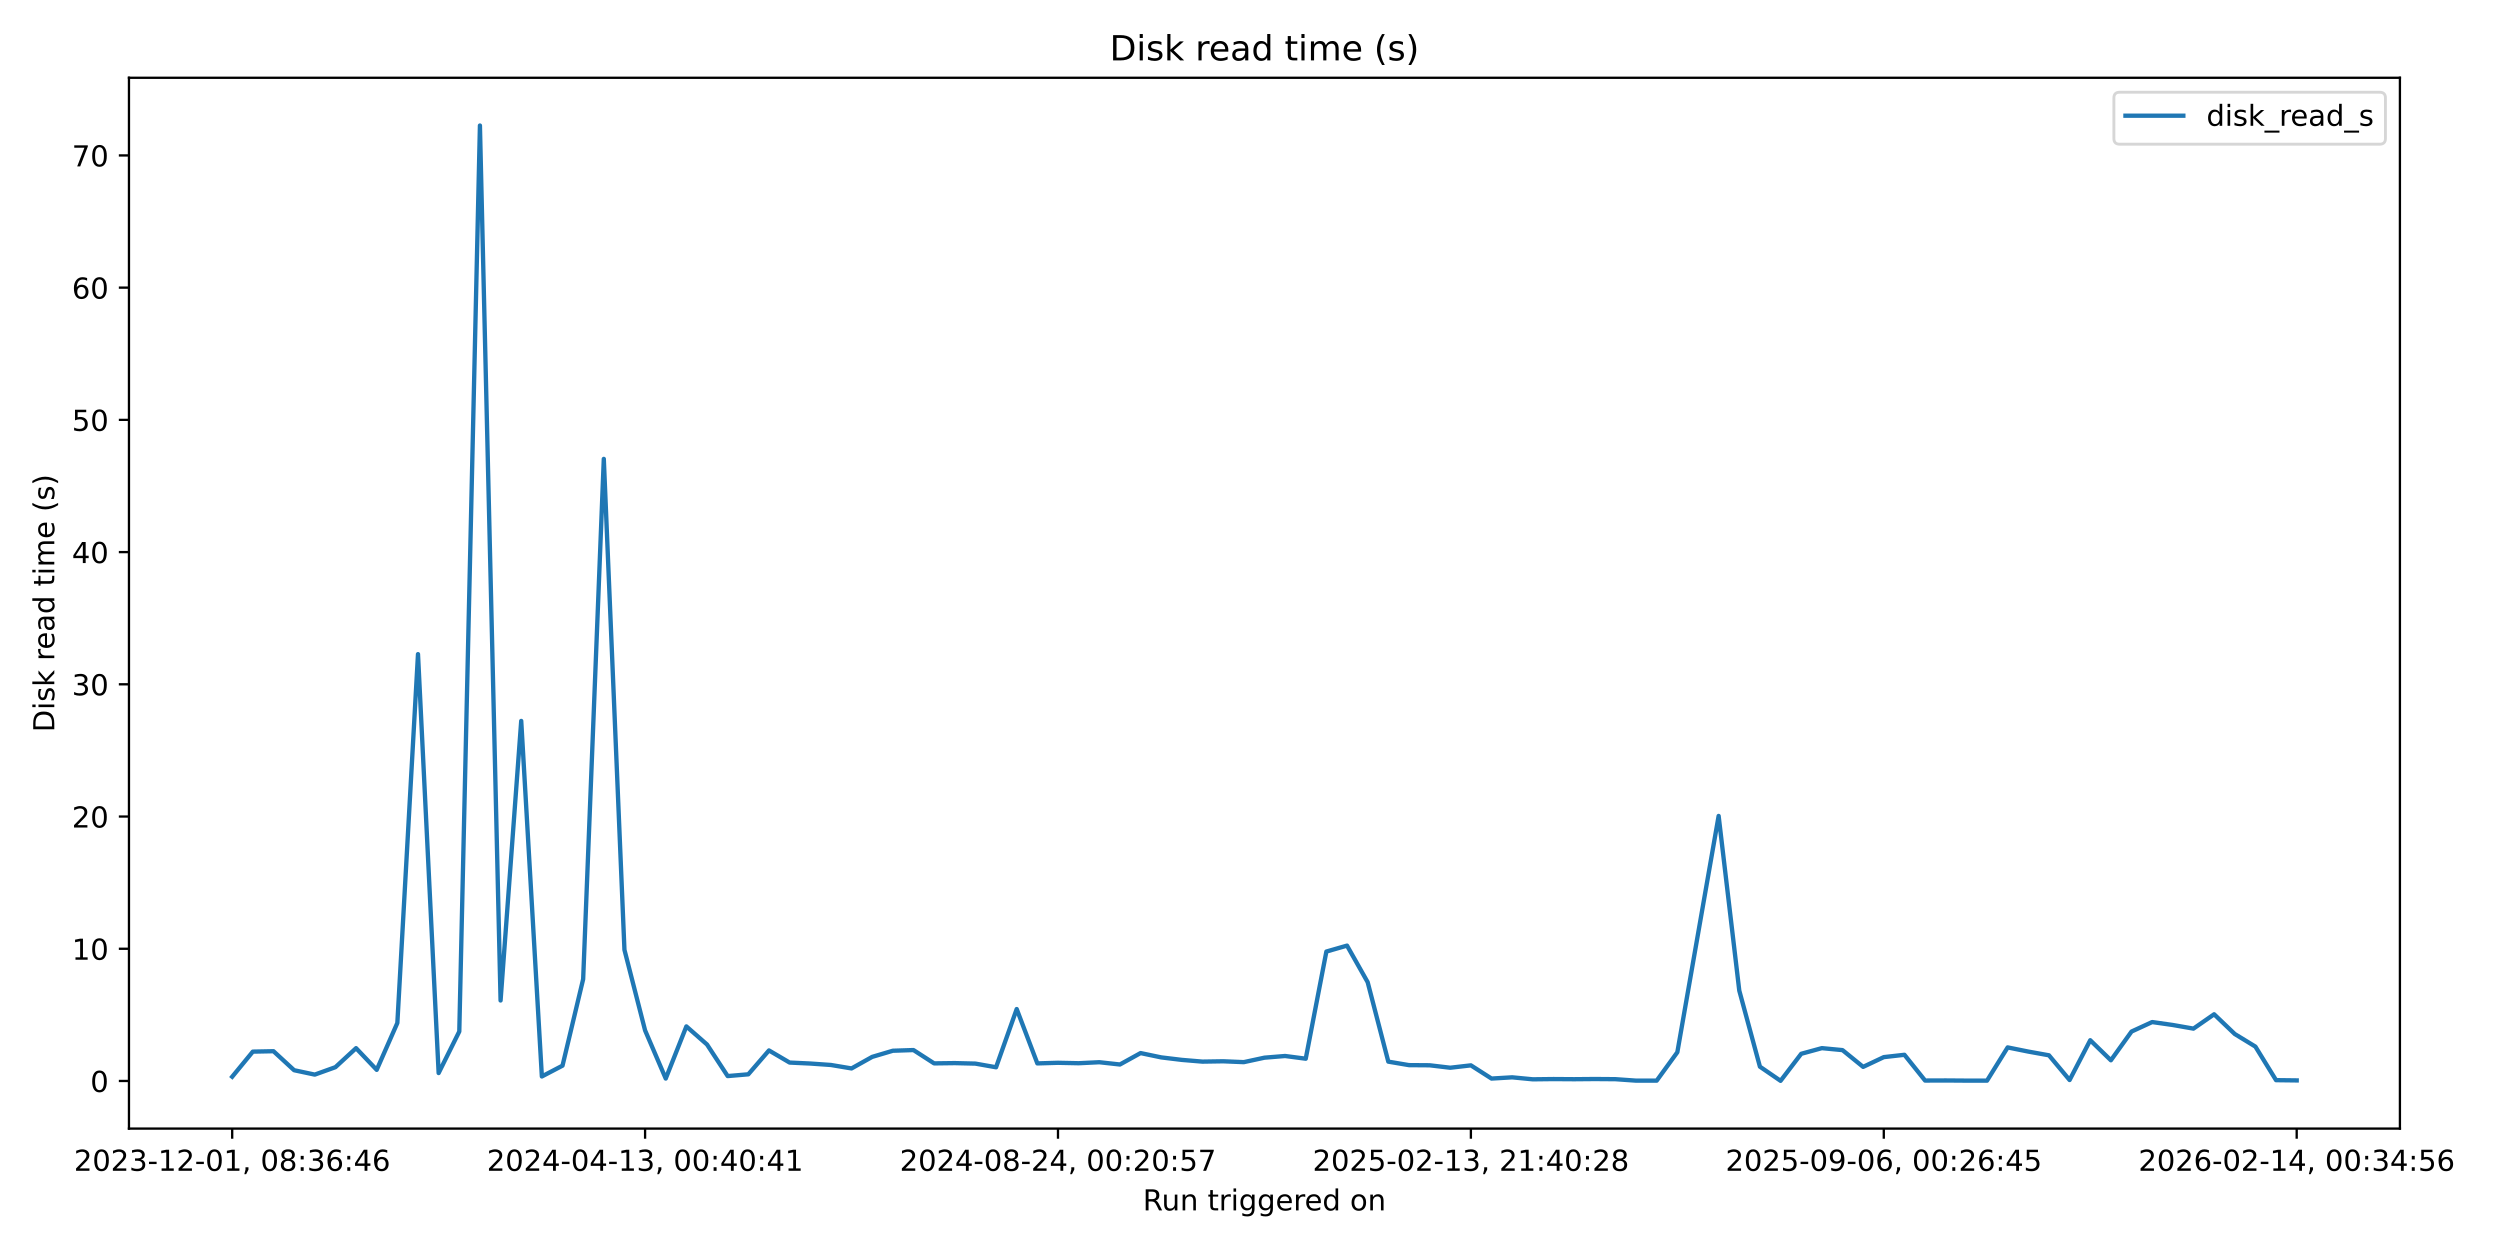
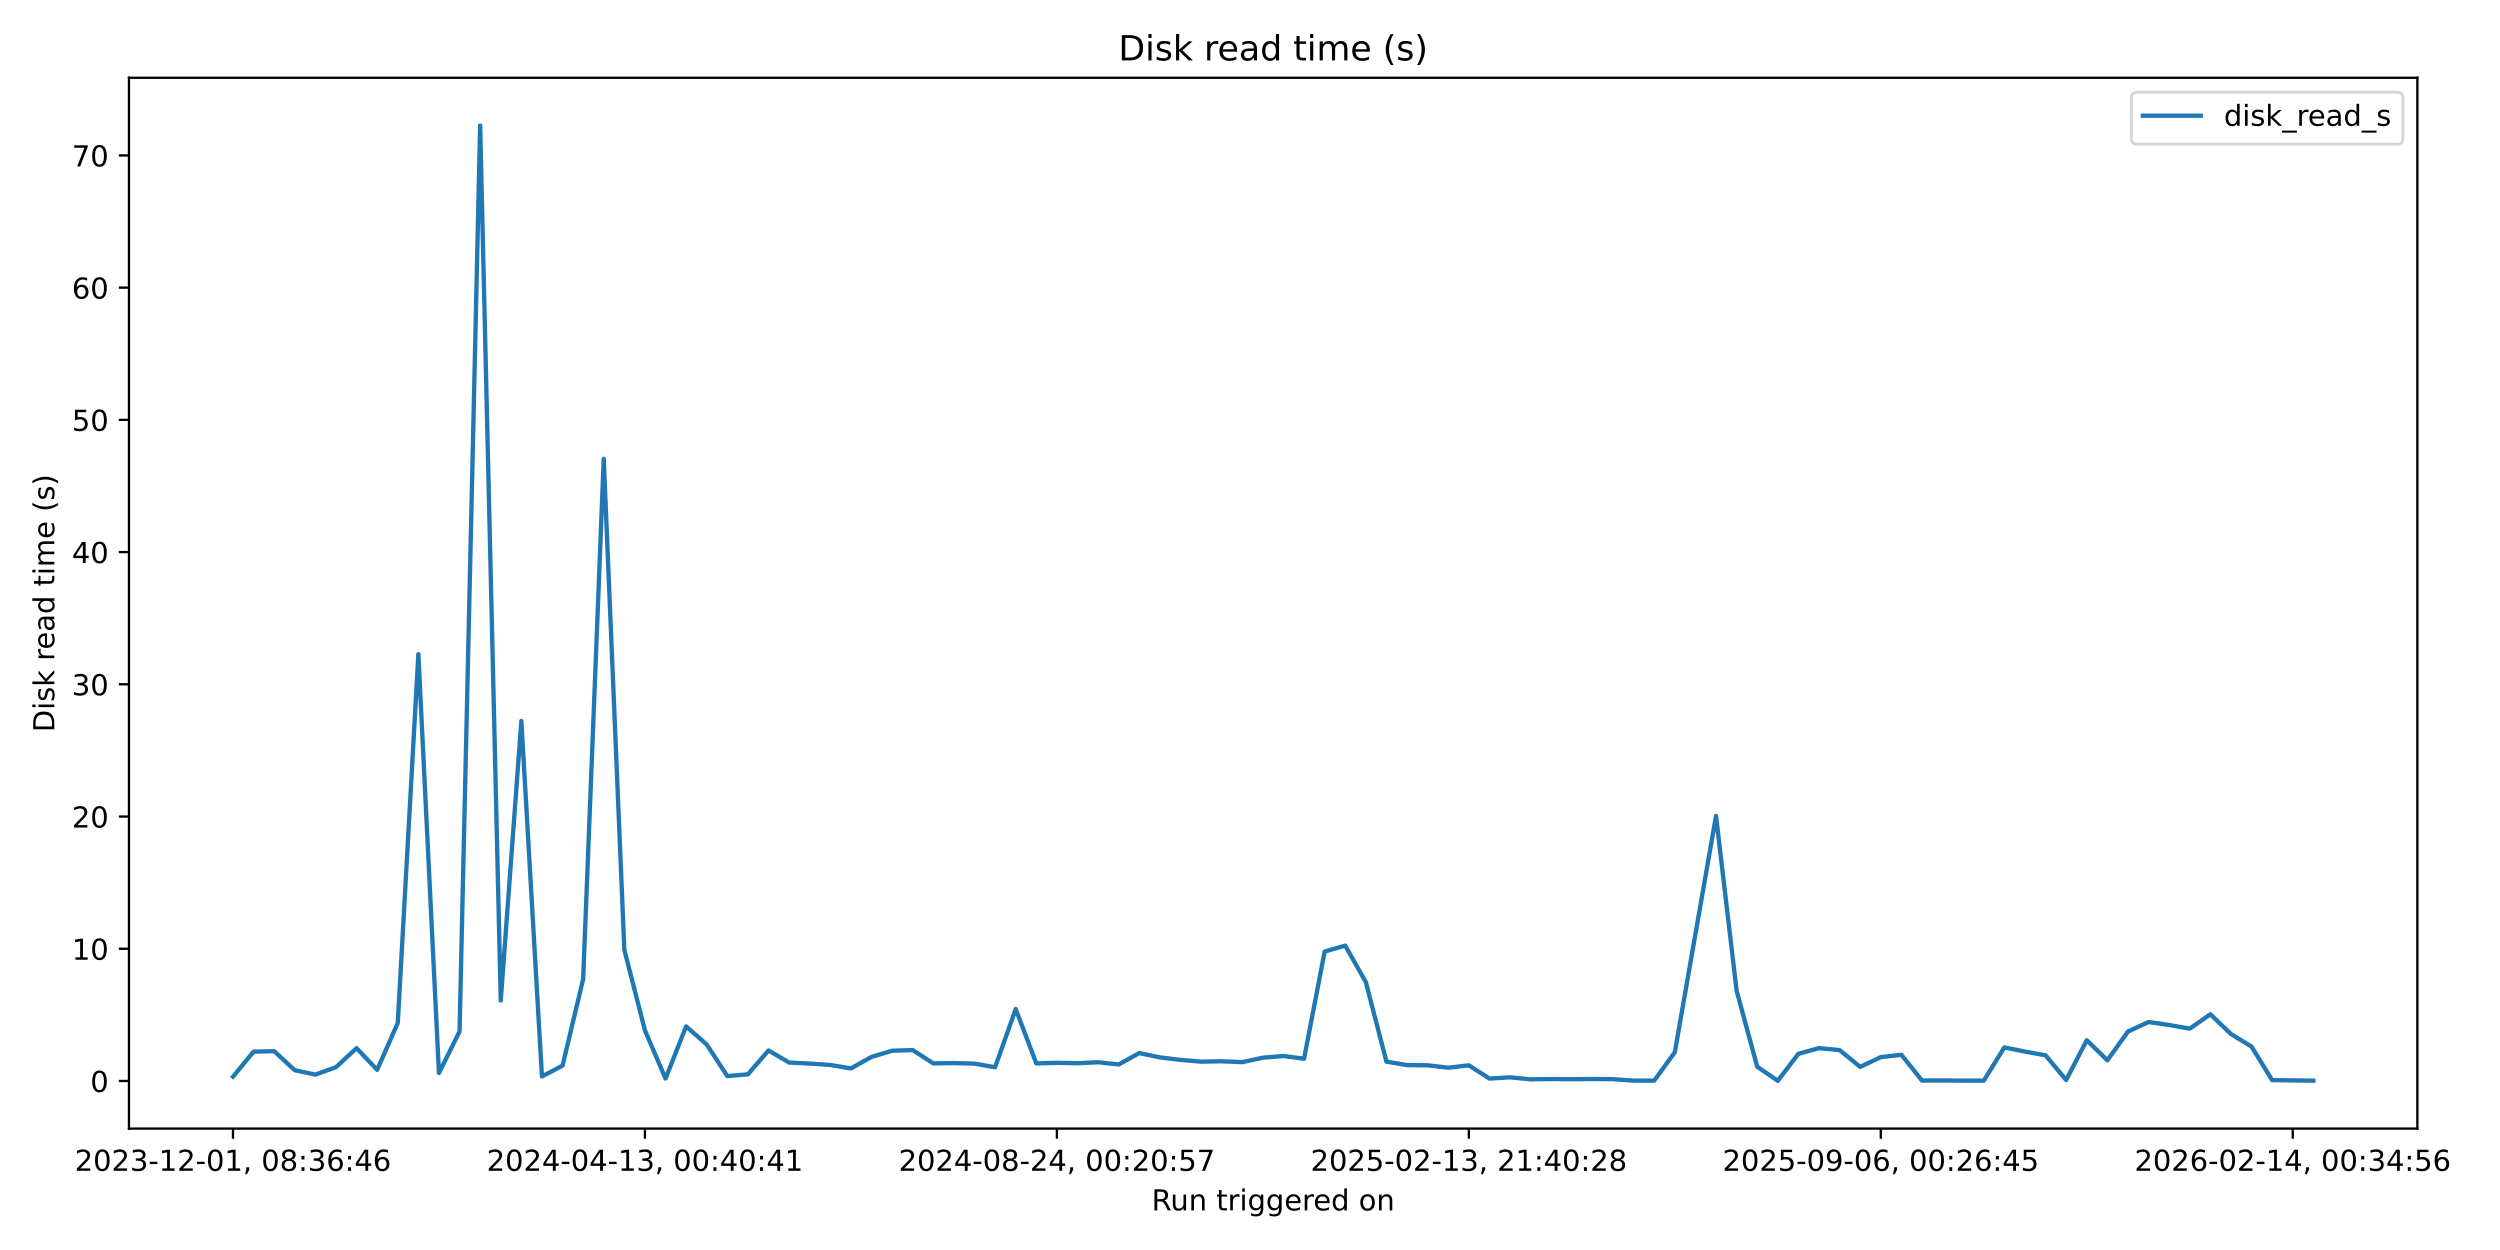
<svg xmlns="http://www.w3.org/2000/svg" xmlns:xlink="http://www.w3.org/1999/xlink" width="864pt" height="432pt" viewBox="0 0 864 432" version="1.1">
  <defs>
    <style type="text/css">*{stroke-linejoin: round; stroke-linecap: butt}</style>
  </defs>
  <g id="figure_1">
    <g id="patch_1">
      <path d="M 0 432  L 864 432  L 864 0  L 0 0  z " style="fill: #ffffff" />
    </g>
    <g id="axes_1">
      <g id="patch_2">
-         <path d="M 44.57 390.04  L 829.411 390.04  L 829.411 26.88  L 44.57 26.88  z " style="fill: #ffffff" />
+         <path d="M 44.57 390.04  L 835.438 390.04  L 835.438 26.88  L 44.57 26.88  z " style="fill: #ffffff" />
      </g>
      <g id="matplotlib.axis_1">
        <g id="xtick_1">
          <g id="line2d_1">
            <defs>
-               <path id="mfa9e503c5f" d="M 0 0  L 0 3.5  " style="stroke: #000000; stroke-width: 0.8" />
+               <path id="m948a8114d9" d="M 0 0  L 0 3.5  " style="stroke: #000000; stroke-width: 0.8" />
            </defs>
            <g>
-               <use xlink:href="#mfa9e503c5f" x="80.245" y="390.04" style="stroke: #000000; stroke-width: 0.8" />
+               <use xlink:href="#m948a8114d9" x="80.519" y="390.04" style="stroke: #000000; stroke-width: 0.8" />
            </g>
          </g>
          <g id="text_1">
-             <g transform="translate(25.55242 404.6384) scale(0.1 -0.1)">
+             <g transform="translate(25.82637 404.6384) scale(0.1 -0.1)">
              <defs>
                <path id="DejaVuSans-32" d="M 1228 531  L 3431 531  L 3431 0  L 469 0  L 469 531  Q 828 903 1448 1529  Q 2069 2156 2228 2338  Q 2531 2678 2651 2914  Q 2772 3150 2772 3378  Q 2772 3750 2511 3984  Q 2250 4219 1831 4219  Q 1534 4219 1204 4116  Q 875 4013 500 3803  L 500 4441  Q 881 4594 1212 4672  Q 1544 4750 1819 4750  Q 2544 4750 2975 4387  Q 3406 4025 3406 3419  Q 3406 3131 3298 2873  Q 3191 2616 2906 2266  Q 2828 2175 2409 1742  Q 1991 1309 1228 531  z " transform="scale(0.015625)" />
                <path id="DejaVuSans-30" d="M 2034 4250  Q 1547 4250 1301 3770  Q 1056 3291 1056 2328  Q 1056 1369 1301 889  Q 1547 409 2034 409  Q 2525 409 2770 889  Q 3016 1369 3016 2328  Q 3016 3291 2770 3770  Q 2525 4250 2034 4250  z M 2034 4750  Q 2819 4750 3233 4129  Q 3647 3509 3647 2328  Q 3647 1150 3233 529  Q 2819 -91 2034 -91  Q 1250 -91 836 529  Q 422 1150 422 2328  Q 422 3509 836 4129  Q 1250 4750 2034 4750  z " transform="scale(0.015625)" />
                <path id="DejaVuSans-33" d="M 2597 2516  Q 3050 2419 3304 2112  Q 3559 1806 3559 1356  Q 3559 666 3084 287  Q 2609 -91 1734 -91  Q 1441 -91 1130 -33  Q 819 25 488 141  L 488 750  Q 750 597 1062 519  Q 1375 441 1716 441  Q 2309 441 2620 675  Q 2931 909 2931 1356  Q 2931 1769 2642 2001  Q 2353 2234 1838 2234  L 1294 2234  L 1294 2753  L 1863 2753  Q 2328 2753 2575 2939  Q 2822 3125 2822 3475  Q 2822 3834 2567 4026  Q 2313 4219 1838 4219  Q 1578 4219 1281 4162  Q 984 4106 628 3988  L 628 4550  Q 988 4650 1302 4700  Q 1616 4750 1894 4750  Q 2613 4750 3031 4423  Q 3450 4097 3450 3541  Q 3450 3153 3228 2886  Q 3006 2619 2597 2516  z " transform="scale(0.015625)" />
                <path id="DejaVuSans-2d" d="M 313 2009  L 1997 2009  L 1997 1497  L 313 1497  L 313 2009  z " transform="scale(0.015625)" />
                <path id="DejaVuSans-31" d="M 794 531  L 1825 531  L 1825 4091  L 703 3866  L 703 4441  L 1819 4666  L 2450 4666  L 2450 531  L 3481 531  L 3481 0  L 794 0  L 794 531  z " transform="scale(0.015625)" />
                <path id="DejaVuSans-2c" d="M 750 794  L 1409 794  L 1409 256  L 897 -744  L 494 -744  L 750 256  L 750 794  z " transform="scale(0.015625)" />
                <path id="DejaVuSans-20" transform="scale(0.015625)" />
                <path id="DejaVuSans-38" d="M 2034 2216  Q 1584 2216 1326 1975  Q 1069 1734 1069 1313  Q 1069 891 1326 650  Q 1584 409 2034 409  Q 2484 409 2743 651  Q 3003 894 3003 1313  Q 3003 1734 2745 1975  Q 2488 2216 2034 2216  z M 1403 2484  Q 997 2584 770 2862  Q 544 3141 544 3541  Q 544 4100 942 4425  Q 1341 4750 2034 4750  Q 2731 4750 3128 4425  Q 3525 4100 3525 3541  Q 3525 3141 3298 2862  Q 3072 2584 2669 2484  Q 3125 2378 3379 2068  Q 3634 1759 3634 1313  Q 3634 634 3220 271  Q 2806 -91 2034 -91  Q 1263 -91 848 271  Q 434 634 434 1313  Q 434 1759 690 2068  Q 947 2378 1403 2484  z M 1172 3481  Q 1172 3119 1398 2916  Q 1625 2713 2034 2713  Q 2441 2713 2670 2916  Q 2900 3119 2900 3481  Q 2900 3844 2670 4047  Q 2441 4250 2034 4250  Q 1625 4250 1398 4047  Q 1172 3844 1172 3481  z " transform="scale(0.015625)" />
                <path id="DejaVuSans-3a" d="M 750 794  L 1409 794  L 1409 0  L 750 0  L 750 794  z M 750 3309  L 1409 3309  L 1409 2516  L 750 2516  L 750 3309  z " transform="scale(0.015625)" />
                <path id="DejaVuSans-36" d="M 2113 2584  Q 1688 2584 1439 2293  Q 1191 2003 1191 1497  Q 1191 994 1439 701  Q 1688 409 2113 409  Q 2538 409 2786 701  Q 3034 994 3034 1497  Q 3034 2003 2786 2293  Q 2538 2584 2113 2584  z M 3366 4563  L 3366 3988  Q 3128 4100 2886 4159  Q 2644 4219 2406 4219  Q 1781 4219 1451 3797  Q 1122 3375 1075 2522  Q 1259 2794 1537 2939  Q 1816 3084 2150 3084  Q 2853 3084 3261 2657  Q 3669 2231 3669 1497  Q 3669 778 3244 343  Q 2819 -91 2113 -91  Q 1303 -91 875 529  Q 447 1150 447 2328  Q 447 3434 972 4092  Q 1497 4750 2381 4750  Q 2619 4750 2861 4703  Q 3103 4656 3366 4563  z " transform="scale(0.015625)" />
                <path id="DejaVuSans-34" d="M 2419 4116  L 825 1625  L 2419 1625  L 2419 4116  z M 2253 4666  L 3047 4666  L 3047 1625  L 3713 1625  L 3713 1100  L 3047 1100  L 3047 0  L 2419 0  L 2419 1100  L 313 1100  L 313 1709  L 2253 4666  z " transform="scale(0.015625)" />
              </defs>
              <use xlink:href="#DejaVuSans-32" />
              <use xlink:href="#DejaVuSans-30" transform="translate(63.62305 0)" />
              <use xlink:href="#DejaVuSans-32" transform="translate(127.2461 0)" />
              <use xlink:href="#DejaVuSans-33" transform="translate(190.8691 0)" />
              <use xlink:href="#DejaVuSans-2d" transform="translate(254.4922 0)" />
              <use xlink:href="#DejaVuSans-31" transform="translate(290.5762 0)" />
              <use xlink:href="#DejaVuSans-32" transform="translate(354.1992 0)" />
              <use xlink:href="#DejaVuSans-2d" transform="translate(417.8223 0)" />
              <use xlink:href="#DejaVuSans-30" transform="translate(453.9062 0)" />
              <use xlink:href="#DejaVuSans-31" transform="translate(517.5293 0)" />
              <use xlink:href="#DejaVuSans-2c" transform="translate(581.1523 0)" />
              <use xlink:href="#DejaVuSans-20" transform="translate(612.9395 0)" />
              <use xlink:href="#DejaVuSans-30" transform="translate(644.7266 0)" />
              <use xlink:href="#DejaVuSans-38" transform="translate(708.3496 0)" />
              <use xlink:href="#DejaVuSans-3a" transform="translate(771.9727 0)" />
              <use xlink:href="#DejaVuSans-33" transform="translate(805.6641 0)" />
              <use xlink:href="#DejaVuSans-36" transform="translate(869.2871 0)" />
              <use xlink:href="#DejaVuSans-3a" transform="translate(932.9102 0)" />
              <use xlink:href="#DejaVuSans-34" transform="translate(966.6016 0)" />
              <use xlink:href="#DejaVuSans-36" transform="translate(1030.225 0)" />
            </g>
          </g>
        </g>
        <g id="xtick_2">
          <g id="line2d_2">
            <g>
-               <use xlink:href="#mfa9e503c5f" x="222.943" y="390.04" style="stroke: #000000; stroke-width: 0.8" />
+               <use xlink:href="#m948a8114d9" x="222.889" y="390.04" style="stroke: #000000; stroke-width: 0.8" />
            </g>
          </g>
          <g id="text_2">
-             <g transform="translate(168.2509 404.6384) scale(0.1 -0.1)">
+             <g transform="translate(168.1969 404.6384) scale(0.1 -0.1)">
              <use xlink:href="#DejaVuSans-32" />
              <use xlink:href="#DejaVuSans-30" transform="translate(63.62305 0)" />
              <use xlink:href="#DejaVuSans-32" transform="translate(127.2461 0)" />
              <use xlink:href="#DejaVuSans-34" transform="translate(190.8691 0)" />
              <use xlink:href="#DejaVuSans-2d" transform="translate(254.4922 0)" />
              <use xlink:href="#DejaVuSans-30" transform="translate(290.5762 0)" />
              <use xlink:href="#DejaVuSans-34" transform="translate(354.1992 0)" />
              <use xlink:href="#DejaVuSans-2d" transform="translate(417.8223 0)" />
              <use xlink:href="#DejaVuSans-31" transform="translate(453.9062 0)" />
              <use xlink:href="#DejaVuSans-33" transform="translate(517.5293 0)" />
              <use xlink:href="#DejaVuSans-2c" transform="translate(581.1523 0)" />
              <use xlink:href="#DejaVuSans-20" transform="translate(612.9395 0)" />
              <use xlink:href="#DejaVuSans-30" transform="translate(644.7266 0)" />
              <use xlink:href="#DejaVuSans-30" transform="translate(708.3496 0)" />
              <use xlink:href="#DejaVuSans-3a" transform="translate(771.9727 0)" />
              <use xlink:href="#DejaVuSans-34" transform="translate(805.6641 0)" />
              <use xlink:href="#DejaVuSans-30" transform="translate(869.2871 0)" />
              <use xlink:href="#DejaVuSans-3a" transform="translate(932.9102 0)" />
              <use xlink:href="#DejaVuSans-34" transform="translate(966.6016 0)" />
              <use xlink:href="#DejaVuSans-31" transform="translate(1030.225 0)" />
            </g>
          </g>
        </g>
        <g id="xtick_3">
          <g id="line2d_3">
            <g>
-               <use xlink:href="#mfa9e503c5f" x="365.641" y="390.04" style="stroke: #000000; stroke-width: 0.8" />
+               <use xlink:href="#m948a8114d9" x="365.26" y="390.04" style="stroke: #000000; stroke-width: 0.8" />
            </g>
          </g>
          <g id="text_3">
-             <g transform="translate(310.9493 404.6384) scale(0.1 -0.1)">
+             <g transform="translate(310.5675 404.6384) scale(0.1 -0.1)">
              <defs>
                <path id="DejaVuSans-35" d="M 691 4666  L 3169 4666  L 3169 4134  L 1269 4134  L 1269 2991  Q 1406 3038 1543 3061  Q 1681 3084 1819 3084  Q 2600 3084 3056 2656  Q 3513 2228 3513 1497  Q 3513 744 3044 326  Q 2575 -91 1722 -91  Q 1428 -91 1123 -41  Q 819 9 494 109  L 494 744  Q 775 591 1075 516  Q 1375 441 1709 441  Q 2250 441 2565 725  Q 2881 1009 2881 1497  Q 2881 1984 2565 2268  Q 2250 2553 1709 2553  Q 1456 2553 1204 2497  Q 953 2441 691 2322  L 691 4666  z " transform="scale(0.015625)" />
                <path id="DejaVuSans-37" d="M 525 4666  L 3525 4666  L 3525 4397  L 1831 0  L 1172 0  L 2766 4134  L 525 4134  L 525 4666  z " transform="scale(0.015625)" />
              </defs>
              <use xlink:href="#DejaVuSans-32" />
              <use xlink:href="#DejaVuSans-30" transform="translate(63.62305 0)" />
              <use xlink:href="#DejaVuSans-32" transform="translate(127.2461 0)" />
              <use xlink:href="#DejaVuSans-34" transform="translate(190.8691 0)" />
              <use xlink:href="#DejaVuSans-2d" transform="translate(254.4922 0)" />
              <use xlink:href="#DejaVuSans-30" transform="translate(290.5762 0)" />
              <use xlink:href="#DejaVuSans-38" transform="translate(354.1992 0)" />
              <use xlink:href="#DejaVuSans-2d" transform="translate(417.8223 0)" />
              <use xlink:href="#DejaVuSans-32" transform="translate(453.9062 0)" />
              <use xlink:href="#DejaVuSans-34" transform="translate(517.5293 0)" />
              <use xlink:href="#DejaVuSans-2c" transform="translate(581.1523 0)" />
              <use xlink:href="#DejaVuSans-20" transform="translate(612.9395 0)" />
              <use xlink:href="#DejaVuSans-30" transform="translate(644.7266 0)" />
              <use xlink:href="#DejaVuSans-30" transform="translate(708.3496 0)" />
              <use xlink:href="#DejaVuSans-3a" transform="translate(771.9727 0)" />
              <use xlink:href="#DejaVuSans-32" transform="translate(805.6641 0)" />
              <use xlink:href="#DejaVuSans-30" transform="translate(869.2871 0)" />
              <use xlink:href="#DejaVuSans-3a" transform="translate(932.9102 0)" />
              <use xlink:href="#DejaVuSans-35" transform="translate(966.6016 0)" />
              <use xlink:href="#DejaVuSans-37" transform="translate(1030.225 0)" />
            </g>
          </g>
        </g>
        <g id="xtick_4">
          <g id="line2d_4">
            <g>
-               <use xlink:href="#mfa9e503c5f" x="508.34" y="390.04" style="stroke: #000000; stroke-width: 0.8" />
+               <use xlink:href="#m948a8114d9" x="507.63" y="390.04" style="stroke: #000000; stroke-width: 0.8" />
            </g>
          </g>
          <g id="text_4">
-             <g transform="translate(453.6477 404.6384) scale(0.1 -0.1)">
+             <g transform="translate(452.938 404.6384) scale(0.1 -0.1)">
              <use xlink:href="#DejaVuSans-32" />
              <use xlink:href="#DejaVuSans-30" transform="translate(63.62305 0)" />
              <use xlink:href="#DejaVuSans-32" transform="translate(127.2461 0)" />
              <use xlink:href="#DejaVuSans-35" transform="translate(190.8691 0)" />
              <use xlink:href="#DejaVuSans-2d" transform="translate(254.4922 0)" />
              <use xlink:href="#DejaVuSans-30" transform="translate(290.5762 0)" />
              <use xlink:href="#DejaVuSans-32" transform="translate(354.1992 0)" />
              <use xlink:href="#DejaVuSans-2d" transform="translate(417.8223 0)" />
              <use xlink:href="#DejaVuSans-31" transform="translate(453.9062 0)" />
              <use xlink:href="#DejaVuSans-33" transform="translate(517.5293 0)" />
              <use xlink:href="#DejaVuSans-2c" transform="translate(581.1523 0)" />
              <use xlink:href="#DejaVuSans-20" transform="translate(612.9395 0)" />
              <use xlink:href="#DejaVuSans-32" transform="translate(644.7266 0)" />
              <use xlink:href="#DejaVuSans-31" transform="translate(708.3496 0)" />
              <use xlink:href="#DejaVuSans-3a" transform="translate(771.9727 0)" />
              <use xlink:href="#DejaVuSans-34" transform="translate(805.6641 0)" />
              <use xlink:href="#DejaVuSans-30" transform="translate(869.2871 0)" />
              <use xlink:href="#DejaVuSans-3a" transform="translate(932.9102 0)" />
              <use xlink:href="#DejaVuSans-32" transform="translate(966.6016 0)" />
              <use xlink:href="#DejaVuSans-38" transform="translate(1030.225 0)" />
            </g>
          </g>
        </g>
        <g id="xtick_5">
          <g id="line2d_5">
            <g>
-               <use xlink:href="#mfa9e503c5f" x="651.038" y="390.04" style="stroke: #000000; stroke-width: 0.8" />
+               <use xlink:href="#m948a8114d9" x="650.001" y="390.04" style="stroke: #000000; stroke-width: 0.8" />
            </g>
          </g>
          <g id="text_5">
-             <g transform="translate(596.3461 404.6384) scale(0.1 -0.1)">
+             <g transform="translate(595.3085 404.6384) scale(0.1 -0.1)">
              <defs>
                <path id="DejaVuSans-39" d="M 703 97  L 703 672  Q 941 559 1184 500  Q 1428 441 1663 441  Q 2288 441 2617 861  Q 2947 1281 2994 2138  Q 2813 1869 2534 1725  Q 2256 1581 1919 1581  Q 1219 1581 811 2004  Q 403 2428 403 3163  Q 403 3881 828 4315  Q 1253 4750 1959 4750  Q 2769 4750 3195 4129  Q 3622 3509 3622 2328  Q 3622 1225 3098 567  Q 2575 -91 1691 -91  Q 1453 -91 1209 -44  Q 966 3 703 97  z M 1959 2075  Q 2384 2075 2632 2365  Q 2881 2656 2881 3163  Q 2881 3666 2632 3958  Q 2384 4250 1959 4250  Q 1534 4250 1286 3958  Q 1038 3666 1038 3163  Q 1038 2656 1286 2365  Q 1534 2075 1959 2075  z " transform="scale(0.015625)" />
              </defs>
              <use xlink:href="#DejaVuSans-32" />
              <use xlink:href="#DejaVuSans-30" transform="translate(63.62305 0)" />
              <use xlink:href="#DejaVuSans-32" transform="translate(127.2461 0)" />
              <use xlink:href="#DejaVuSans-35" transform="translate(190.8691 0)" />
              <use xlink:href="#DejaVuSans-2d" transform="translate(254.4922 0)" />
              <use xlink:href="#DejaVuSans-30" transform="translate(290.5762 0)" />
              <use xlink:href="#DejaVuSans-39" transform="translate(354.1992 0)" />
              <use xlink:href="#DejaVuSans-2d" transform="translate(417.8223 0)" />
              <use xlink:href="#DejaVuSans-30" transform="translate(453.9062 0)" />
              <use xlink:href="#DejaVuSans-36" transform="translate(517.5293 0)" />
              <use xlink:href="#DejaVuSans-2c" transform="translate(581.1523 0)" />
              <use xlink:href="#DejaVuSans-20" transform="translate(612.9395 0)" />
              <use xlink:href="#DejaVuSans-30" transform="translate(644.7266 0)" />
              <use xlink:href="#DejaVuSans-30" transform="translate(708.3496 0)" />
              <use xlink:href="#DejaVuSans-3a" transform="translate(771.9727 0)" />
              <use xlink:href="#DejaVuSans-32" transform="translate(805.6641 0)" />
              <use xlink:href="#DejaVuSans-36" transform="translate(869.2871 0)" />
              <use xlink:href="#DejaVuSans-3a" transform="translate(932.9102 0)" />
              <use xlink:href="#DejaVuSans-34" transform="translate(966.6016 0)" />
              <use xlink:href="#DejaVuSans-35" transform="translate(1030.225 0)" />
            </g>
          </g>
        </g>
        <g id="xtick_6">
          <g id="line2d_6">
            <g>
-               <use xlink:href="#mfa9e503c5f" x="793.737" y="390.04" style="stroke: #000000; stroke-width: 0.8" />
+               <use xlink:href="#m948a8114d9" x="792.371" y="390.04" style="stroke: #000000; stroke-width: 0.8" />
            </g>
          </g>
          <g id="text_6">
-             <g transform="translate(739.0446 404.6384) scale(0.1 -0.1)">
+             <g transform="translate(737.6791 404.6384) scale(0.1 -0.1)">
              <use xlink:href="#DejaVuSans-32" />
              <use xlink:href="#DejaVuSans-30" transform="translate(63.62305 0)" />
              <use xlink:href="#DejaVuSans-32" transform="translate(127.2461 0)" />
              <use xlink:href="#DejaVuSans-36" transform="translate(190.8691 0)" />
              <use xlink:href="#DejaVuSans-2d" transform="translate(254.4922 0)" />
              <use xlink:href="#DejaVuSans-30" transform="translate(290.5762 0)" />
              <use xlink:href="#DejaVuSans-32" transform="translate(354.1992 0)" />
              <use xlink:href="#DejaVuSans-2d" transform="translate(417.8223 0)" />
              <use xlink:href="#DejaVuSans-31" transform="translate(453.9062 0)" />
              <use xlink:href="#DejaVuSans-34" transform="translate(517.5293 0)" />
              <use xlink:href="#DejaVuSans-2c" transform="translate(581.1523 0)" />
              <use xlink:href="#DejaVuSans-20" transform="translate(612.9395 0)" />
              <use xlink:href="#DejaVuSans-30" transform="translate(644.7266 0)" />
              <use xlink:href="#DejaVuSans-30" transform="translate(708.3496 0)" />
              <use xlink:href="#DejaVuSans-3a" transform="translate(771.9727 0)" />
              <use xlink:href="#DejaVuSans-33" transform="translate(805.6641 0)" />
              <use xlink:href="#DejaVuSans-34" transform="translate(869.2871 0)" />
              <use xlink:href="#DejaVuSans-3a" transform="translate(932.9102 0)" />
              <use xlink:href="#DejaVuSans-35" transform="translate(966.6016 0)" />
              <use xlink:href="#DejaVuSans-36" transform="translate(1030.225 0)" />
            </g>
          </g>
        </g>
        <g id="text_7">
-           <g transform="translate(394.9743 418.3166) scale(0.1 -0.1)">
+           <g transform="translate(397.9878 418.3166) scale(0.1 -0.1)">
            <defs>
              <path id="DejaVuSans-52" d="M 2841 2188  Q 3044 2119 3236 1894  Q 3428 1669 3622 1275  L 4263 0  L 3584 0  L 2988 1197  Q 2756 1666 2539 1819  Q 2322 1972 1947 1972  L 1259 1972  L 1259 0  L 628 0  L 628 4666  L 2053 4666  Q 2853 4666 3247 4331  Q 3641 3997 3641 3322  Q 3641 2881 3436 2590  Q 3231 2300 2841 2188  z M 1259 4147  L 1259 2491  L 2053 2491  Q 2509 2491 2742 2702  Q 2975 2913 2975 3322  Q 2975 3731 2742 3939  Q 2509 4147 2053 4147  L 1259 4147  z " transform="scale(0.015625)" />
              <path id="DejaVuSans-75" d="M 544 1381  L 544 3500  L 1119 3500  L 1119 1403  Q 1119 906 1312 657  Q 1506 409 1894 409  Q 2359 409 2629 706  Q 2900 1003 2900 1516  L 2900 3500  L 3475 3500  L 3475 0  L 2900 0  L 2900 538  Q 2691 219 2414 64  Q 2138 -91 1772 -91  Q 1169 -91 856 284  Q 544 659 544 1381  z M 1991 3584  L 1991 3584  z " transform="scale(0.015625)" />
              <path id="DejaVuSans-6e" d="M 3513 2113  L 3513 0  L 2938 0  L 2938 2094  Q 2938 2591 2744 2837  Q 2550 3084 2163 3084  Q 1697 3084 1428 2787  Q 1159 2491 1159 1978  L 1159 0  L 581 0  L 581 3500  L 1159 3500  L 1159 2956  Q 1366 3272 1645 3428  Q 1925 3584 2291 3584  Q 2894 3584 3203 3211  Q 3513 2838 3513 2113  z " transform="scale(0.015625)" />
              <path id="DejaVuSans-74" d="M 1172 4494  L 1172 3500  L 2356 3500  L 2356 3053  L 1172 3053  L 1172 1153  Q 1172 725 1289 603  Q 1406 481 1766 481  L 2356 481  L 2356 0  L 1766 0  Q 1100 0 847 248  Q 594 497 594 1153  L 594 3053  L 172 3053  L 172 3500  L 594 3500  L 594 4494  L 1172 4494  z " transform="scale(0.015625)" />
              <path id="DejaVuSans-72" d="M 2631 2963  Q 2534 3019 2420 3045  Q 2306 3072 2169 3072  Q 1681 3072 1420 2755  Q 1159 2438 1159 1844  L 1159 0  L 581 0  L 581 3500  L 1159 3500  L 1159 2956  Q 1341 3275 1631 3429  Q 1922 3584 2338 3584  Q 2397 3584 2469 3576  Q 2541 3569 2628 3553  L 2631 2963  z " transform="scale(0.015625)" />
              <path id="DejaVuSans-69" d="M 603 3500  L 1178 3500  L 1178 0  L 603 0  L 603 3500  z M 603 4863  L 1178 4863  L 1178 4134  L 603 4134  L 603 4863  z " transform="scale(0.015625)" />
              <path id="DejaVuSans-67" d="M 2906 1791  Q 2906 2416 2648 2759  Q 2391 3103 1925 3103  Q 1463 3103 1205 2759  Q 947 2416 947 1791  Q 947 1169 1205 825  Q 1463 481 1925 481  Q 2391 481 2648 825  Q 2906 1169 2906 1791  z M 3481 434  Q 3481 -459 3084 -895  Q 2688 -1331 1869 -1331  Q 1566 -1331 1297 -1286  Q 1028 -1241 775 -1147  L 775 -588  Q 1028 -725 1275 -790  Q 1522 -856 1778 -856  Q 2344 -856 2625 -561  Q 2906 -266 2906 331  L 2906 616  Q 2728 306 2450 153  Q 2172 0 1784 0  Q 1141 0 747 490  Q 353 981 353 1791  Q 353 2603 747 3093  Q 1141 3584 1784 3584  Q 2172 3584 2450 3431  Q 2728 3278 2906 2969  L 2906 3500  L 3481 3500  L 3481 434  z " transform="scale(0.015625)" />
              <path id="DejaVuSans-65" d="M 3597 1894  L 3597 1613  L 953 1613  Q 991 1019 1311 708  Q 1631 397 2203 397  Q 2534 397 2845 478  Q 3156 559 3463 722  L 3463 178  Q 3153 47 2828 -22  Q 2503 -91 2169 -91  Q 1331 -91 842 396  Q 353 884 353 1716  Q 353 2575 817 3079  Q 1281 3584 2069 3584  Q 2775 3584 3186 3129  Q 3597 2675 3597 1894  z M 3022 2063  Q 3016 2534 2758 2815  Q 2500 3097 2075 3097  Q 1594 3097 1305 2825  Q 1016 2553 972 2059  L 3022 2063  z " transform="scale(0.015625)" />
              <path id="DejaVuSans-64" d="M 2906 2969  L 2906 4863  L 3481 4863  L 3481 0  L 2906 0  L 2906 525  Q 2725 213 2448 61  Q 2172 -91 1784 -91  Q 1150 -91 751 415  Q 353 922 353 1747  Q 353 2572 751 3078  Q 1150 3584 1784 3584  Q 2172 3584 2448 3432  Q 2725 3281 2906 2969  z M 947 1747  Q 947 1113 1208 752  Q 1469 391 1925 391  Q 2381 391 2643 752  Q 2906 1113 2906 1747  Q 2906 2381 2643 2742  Q 2381 3103 1925 3103  Q 1469 3103 1208 2742  Q 947 2381 947 1747  z " transform="scale(0.015625)" />
              <path id="DejaVuSans-6f" d="M 1959 3097  Q 1497 3097 1228 2736  Q 959 2375 959 1747  Q 959 1119 1226 758  Q 1494 397 1959 397  Q 2419 397 2687 759  Q 2956 1122 2956 1747  Q 2956 2369 2687 2733  Q 2419 3097 1959 3097  z M 1959 3584  Q 2709 3584 3137 3096  Q 3566 2609 3566 1747  Q 3566 888 3137 398  Q 2709 -91 1959 -91  Q 1206 -91 779 398  Q 353 888 353 1747  Q 353 2609 779 3096  Q 1206 3584 1959 3584  z " transform="scale(0.015625)" />
            </defs>
            <use xlink:href="#DejaVuSans-52" />
            <use xlink:href="#DejaVuSans-75" transform="translate(64.98242 0)" />
            <use xlink:href="#DejaVuSans-6e" transform="translate(128.3613 0)" />
            <use xlink:href="#DejaVuSans-20" transform="translate(191.7402 0)" />
            <use xlink:href="#DejaVuSans-74" transform="translate(223.5273 0)" />
            <use xlink:href="#DejaVuSans-72" transform="translate(262.7363 0)" />
            <use xlink:href="#DejaVuSans-69" transform="translate(303.8496 0)" />
            <use xlink:href="#DejaVuSans-67" transform="translate(331.6328 0)" />
            <use xlink:href="#DejaVuSans-67" transform="translate(395.1094 0)" />
            <use xlink:href="#DejaVuSans-65" transform="translate(458.5859 0)" />
            <use xlink:href="#DejaVuSans-72" transform="translate(520.1094 0)" />
            <use xlink:href="#DejaVuSans-65" transform="translate(558.9727 0)" />
            <use xlink:href="#DejaVuSans-64" transform="translate(620.4961 0)" />
            <use xlink:href="#DejaVuSans-20" transform="translate(683.9727 0)" />
            <use xlink:href="#DejaVuSans-6f" transform="translate(715.7598 0)" />
            <use xlink:href="#DejaVuSans-6e" transform="translate(776.9414 0)" />
          </g>
        </g>
      </g>
      <g id="matplotlib.axis_2">
        <g id="ytick_1">
          <g id="line2d_7">
            <defs>
-               <path id="m824b20f53d" d="M 0 0  L -3.5 0  " style="stroke: #000000; stroke-width: 0.8" />
+               <path id="m2ef55c2416" d="M 0 0  L -3.5 0  " style="stroke: #000000; stroke-width: 0.8" />
            </defs>
            <g>
-               <use xlink:href="#m824b20f53d" x="44.57" y="373.588" style="stroke: #000000; stroke-width: 0.8" />
+               <use xlink:href="#m2ef55c2416" x="44.57" y="373.588" style="stroke: #000000; stroke-width: 0.8" />
            </g>
          </g>
          <g id="text_8">
            <g transform="translate(31.2075 377.3868) scale(0.1 -0.1)">
              <use xlink:href="#DejaVuSans-30" />
            </g>
          </g>
        </g>
        <g id="ytick_2">
          <g id="line2d_8">
            <g>
-               <use xlink:href="#m824b20f53d" x="44.57" y="327.891" style="stroke: #000000; stroke-width: 0.8" />
+               <use xlink:href="#m2ef55c2416" x="44.57" y="327.891" style="stroke: #000000; stroke-width: 0.8" />
            </g>
          </g>
          <g id="text_9">
            <g transform="translate(24.845 331.6906) scale(0.1 -0.1)">
              <use xlink:href="#DejaVuSans-31" />
              <use xlink:href="#DejaVuSans-30" transform="translate(63.62305 0)" />
            </g>
          </g>
        </g>
        <g id="ytick_3">
          <g id="line2d_9">
            <g>
-               <use xlink:href="#m824b20f53d" x="44.57" y="282.195" style="stroke: #000000; stroke-width: 0.8" />
+               <use xlink:href="#m2ef55c2416" x="44.57" y="282.195" style="stroke: #000000; stroke-width: 0.8" />
            </g>
          </g>
          <g id="text_10">
            <g transform="translate(24.845 285.9945) scale(0.1 -0.1)">
              <use xlink:href="#DejaVuSans-32" />
              <use xlink:href="#DejaVuSans-30" transform="translate(63.62305 0)" />
            </g>
          </g>
        </g>
        <g id="ytick_4">
          <g id="line2d_10">
            <g>
-               <use xlink:href="#m824b20f53d" x="44.57" y="236.499" style="stroke: #000000; stroke-width: 0.8" />
+               <use xlink:href="#m2ef55c2416" x="44.57" y="236.499" style="stroke: #000000; stroke-width: 0.8" />
            </g>
          </g>
          <g id="text_11">
            <g transform="translate(24.845 240.2984) scale(0.1 -0.1)">
              <use xlink:href="#DejaVuSans-33" />
              <use xlink:href="#DejaVuSans-30" transform="translate(63.62305 0)" />
            </g>
          </g>
        </g>
        <g id="ytick_5">
          <g id="line2d_11">
            <g>
-               <use xlink:href="#m824b20f53d" x="44.57" y="190.803" style="stroke: #000000; stroke-width: 0.8" />
+               <use xlink:href="#m2ef55c2416" x="44.57" y="190.803" style="stroke: #000000; stroke-width: 0.8" />
            </g>
          </g>
          <g id="text_12">
            <g transform="translate(24.845 194.6022) scale(0.1 -0.1)">
              <use xlink:href="#DejaVuSans-34" />
              <use xlink:href="#DejaVuSans-30" transform="translate(63.62305 0)" />
            </g>
          </g>
        </g>
        <g id="ytick_6">
          <g id="line2d_12">
            <g>
-               <use xlink:href="#m824b20f53d" x="44.57" y="145.107" style="stroke: #000000; stroke-width: 0.8" />
+               <use xlink:href="#m2ef55c2416" x="44.57" y="145.107" style="stroke: #000000; stroke-width: 0.8" />
            </g>
          </g>
          <g id="text_13">
            <g transform="translate(24.845 148.9061) scale(0.1 -0.1)">
              <use xlink:href="#DejaVuSans-35" />
              <use xlink:href="#DejaVuSans-30" transform="translate(63.62305 0)" />
            </g>
          </g>
        </g>
        <g id="ytick_7">
          <g id="line2d_13">
            <g>
-               <use xlink:href="#m824b20f53d" x="44.57" y="99.411" style="stroke: #000000; stroke-width: 0.8" />
+               <use xlink:href="#m2ef55c2416" x="44.57" y="99.411" style="stroke: #000000; stroke-width: 0.8" />
            </g>
          </g>
          <g id="text_14">
            <g transform="translate(24.845 103.21) scale(0.1 -0.1)">
              <use xlink:href="#DejaVuSans-36" />
              <use xlink:href="#DejaVuSans-30" transform="translate(63.62305 0)" />
            </g>
          </g>
        </g>
        <g id="ytick_8">
          <g id="line2d_14">
            <g>
-               <use xlink:href="#m824b20f53d" x="44.57" y="53.715" style="stroke: #000000; stroke-width: 0.8" />
+               <use xlink:href="#m2ef55c2416" x="44.57" y="53.715" style="stroke: #000000; stroke-width: 0.8" />
            </g>
          </g>
          <g id="text_15">
            <g transform="translate(24.845 57.51382) scale(0.1 -0.1)">
              <use xlink:href="#DejaVuSans-37" />
              <use xlink:href="#DejaVuSans-30" transform="translate(63.62305 0)" />
            </g>
          </g>
        </g>
        <g id="text_16">
          <g transform="translate(18.76531 253.0264) rotate(-90) scale(0.1 -0.1)">
            <defs>
              <path id="DejaVuSans-44" d="M 1259 4147  L 1259 519  L 2022 519  Q 2988 519 3436 956  Q 3884 1394 3884 2338  Q 3884 3275 3436 3711  Q 2988 4147 2022 4147  L 1259 4147  z M 628 4666  L 1925 4666  Q 3281 4666 3915 4102  Q 4550 3538 4550 2338  Q 4550 1131 3912 565  Q 3275 0 1925 0  L 628 0  L 628 4666  z " transform="scale(0.015625)" />
              <path id="DejaVuSans-73" d="M 2834 3397  L 2834 2853  Q 2591 2978 2328 3040  Q 2066 3103 1784 3103  Q 1356 3103 1142 2972  Q 928 2841 928 2578  Q 928 2378 1081 2264  Q 1234 2150 1697 2047  L 1894 2003  Q 2506 1872 2764 1633  Q 3022 1394 3022 966  Q 3022 478 2636 193  Q 2250 -91 1575 -91  Q 1294 -91 989 -36  Q 684 19 347 128  L 347 722  Q 666 556 975 473  Q 1284 391 1588 391  Q 1994 391 2212 530  Q 2431 669 2431 922  Q 2431 1156 2273 1281  Q 2116 1406 1581 1522  L 1381 1569  Q 847 1681 609 1914  Q 372 2147 372 2553  Q 372 3047 722 3315  Q 1072 3584 1716 3584  Q 2034 3584 2315 3537  Q 2597 3491 2834 3397  z " transform="scale(0.015625)" />
              <path id="DejaVuSans-6b" d="M 581 4863  L 1159 4863  L 1159 1991  L 2875 3500  L 3609 3500  L 1753 1863  L 3688 0  L 2938 0  L 1159 1709  L 1159 0  L 581 0  L 581 4863  z " transform="scale(0.015625)" />
              <path id="DejaVuSans-61" d="M 2194 1759  Q 1497 1759 1228 1600  Q 959 1441 959 1056  Q 959 750 1161 570  Q 1363 391 1709 391  Q 2188 391 2477 730  Q 2766 1069 2766 1631  L 2766 1759  L 2194 1759  z M 3341 1997  L 3341 0  L 2766 0  L 2766 531  Q 2569 213 2275 61  Q 1981 -91 1556 -91  Q 1019 -91 701 211  Q 384 513 384 1019  Q 384 1609 779 1909  Q 1175 2209 1959 2209  L 2766 2209  L 2766 2266  Q 2766 2663 2505 2880  Q 2244 3097 1772 3097  Q 1472 3097 1187 3025  Q 903 2953 641 2809  L 641 3341  Q 956 3463 1253 3523  Q 1550 3584 1831 3584  Q 2591 3584 2966 3190  Q 3341 2797 3341 1997  z " transform="scale(0.015625)" />
              <path id="DejaVuSans-6d" d="M 3328 2828  Q 3544 3216 3844 3400  Q 4144 3584 4550 3584  Q 5097 3584 5394 3201  Q 5691 2819 5691 2113  L 5691 0  L 5113 0  L 5113 2094  Q 5113 2597 4934 2840  Q 4756 3084 4391 3084  Q 3944 3084 3684 2787  Q 3425 2491 3425 1978  L 3425 0  L 2847 0  L 2847 2094  Q 2847 2600 2669 2842  Q 2491 3084 2119 3084  Q 1678 3084 1418 2786  Q 1159 2488 1159 1978  L 1159 0  L 581 0  L 581 3500  L 1159 3500  L 1159 2956  Q 1356 3278 1631 3431  Q 1906 3584 2284 3584  Q 2666 3584 2933 3390  Q 3200 3197 3328 2828  z " transform="scale(0.015625)" />
              <path id="DejaVuSans-28" d="M 1984 4856  Q 1566 4138 1362 3434  Q 1159 2731 1159 2009  Q 1159 1288 1364 580  Q 1569 -128 1984 -844  L 1484 -844  Q 1016 -109 783 600  Q 550 1309 550 2009  Q 550 2706 781 3412  Q 1013 4119 1484 4856  L 1984 4856  z " transform="scale(0.015625)" />
              <path id="DejaVuSans-29" d="M 513 4856  L 1013 4856  Q 1481 4119 1714 3412  Q 1947 2706 1947 2009  Q 1947 1309 1714 600  Q 1481 -109 1013 -844  L 513 -844  Q 928 -128 1133 580  Q 1338 1288 1338 2009  Q 1338 2731 1133 3434  Q 928 4138 513 4856  z " transform="scale(0.015625)" />
            </defs>
            <use xlink:href="#DejaVuSans-44" />
            <use xlink:href="#DejaVuSans-69" transform="translate(77.00195 0)" />
            <use xlink:href="#DejaVuSans-73" transform="translate(104.7852 0)" />
            <use xlink:href="#DejaVuSans-6b" transform="translate(156.8848 0)" />
            <use xlink:href="#DejaVuSans-20" transform="translate(214.7949 0)" />
            <use xlink:href="#DejaVuSans-72" transform="translate(246.582 0)" />
            <use xlink:href="#DejaVuSans-65" transform="translate(285.4453 0)" />
            <use xlink:href="#DejaVuSans-61" transform="translate(346.9688 0)" />
            <use xlink:href="#DejaVuSans-64" transform="translate(408.248 0)" />
            <use xlink:href="#DejaVuSans-20" transform="translate(471.7246 0)" />
            <use xlink:href="#DejaVuSans-74" transform="translate(503.5117 0)" />
            <use xlink:href="#DejaVuSans-69" transform="translate(542.7207 0)" />
            <use xlink:href="#DejaVuSans-6d" transform="translate(570.5039 0)" />
            <use xlink:href="#DejaVuSans-65" transform="translate(667.916 0)" />
            <use xlink:href="#DejaVuSans-20" transform="translate(729.4395 0)" />
            <use xlink:href="#DejaVuSans-28" transform="translate(761.2266 0)" />
            <use xlink:href="#DejaVuSans-73" transform="translate(800.2402 0)" />
            <use xlink:href="#DejaVuSans-29" transform="translate(852.3398 0)" />
          </g>
        </g>
      </g>
      <g id="line2d_15">
-         <path d="M 80.245 372.121  L 87.38 363.443  L 94.514 363.297  L 101.649 369.868  L 108.784 371.385  L 115.919 368.817  L 123.054 362.246  L 130.189 369.735  L 137.324 353.532  L 144.459 226.076  L 151.594 370.837  L 158.729 356.488  L 165.864 43.387  L 172.999 345.763  L 180.134 249.157  L 187.268 372.025  L 194.403 368.291  L 201.538 338.397  L 208.673 158.601  L 215.808 328.262  L 222.943 356.109  L 230.078 372.747  L 237.213 354.729  L 244.348 360.985  L 251.483 371.892  L 258.618 371.28  L 265.753 363.027  L 272.887 367.222  L 280.022 367.556  L 287.157 368.054  L 294.292 369.251  L 301.427 365.257  L 308.562 363.137  L 315.697 362.899  L 322.832 367.505  L 329.967 367.409  L 337.102 367.583  L 344.237 368.849  L 351.372 348.729  L 358.507 367.51  L 365.641 367.3  L 372.776 367.451  L 379.911 367.103  L 387.046 367.889  L 394.181 363.941  L 401.316 365.435  L 408.451 366.299  L 415.586 366.898  L 422.721 366.779  L 429.856 367.076  L 436.991 365.536  L 444.126 364.951  L 451.261 365.888  L 458.395 328.856  L 465.53 326.804  L 472.665 339.443  L 479.8 366.902  L 486.935 368.109  L 494.07 368.163  L 501.205 369.009  L 508.34 368.186  L 515.475 372.751  L 522.61 372.326  L 529.745 373.012  L 536.88 372.925  L 544.015 372.975  L 551.149 372.911  L 558.284 372.966  L 565.419 373.469  L 572.554 373.469  L 579.689 363.653  L 586.824 322.842  L 593.959 281.999  L 601.094 342.35  L 608.229 368.639  L 615.364 373.533  L 622.499 364.192  L 629.634 362.237  L 636.768 362.918  L 643.903 368.712  L 651.038 365.344  L 658.173 364.535  L 665.308 373.437  L 672.443 373.409  L 679.578 373.464  L 686.713 373.473  L 693.848 361.985  L 700.983 363.425  L 708.118 364.713  L 715.253 373.254  L 722.388 359.504  L 729.522 366.432  L 736.657 356.502  L 743.792 353.221  L 750.927 354.24  L 758.062 355.492  L 765.197 350.534  L 772.332 357.352  L 779.467 361.707  L 786.602 373.3  L 793.737 373.391  " clip-path="url(#p8d1694d5ca)" style="fill: none; stroke: #1f77b4; stroke-width: 1.5; stroke-linecap: square" />
+         <path d="M 80.519 372.121  L 87.637 363.443  L 94.756 363.297  L 101.874 369.868  L 108.993 371.385  L 116.111 368.817  L 123.23 362.246  L 130.348 369.735  L 137.467 353.532  L 144.585 226.076  L 151.704 370.837  L 158.822 356.488  L 165.941 43.387  L 173.059 345.763  L 180.178 249.157  L 187.296 372.025  L 194.415 368.291  L 201.534 338.397  L 208.652 158.601  L 215.771 328.262  L 222.889 356.109  L 230.008 372.747  L 237.126 354.729  L 244.245 360.985  L 251.363 371.892  L 258.482 371.28  L 265.6 363.027  L 272.719 367.222  L 279.837 367.556  L 286.956 368.054  L 294.074 369.251  L 301.193 365.257  L 308.311 363.137  L 315.43 362.899  L 322.548 367.505  L 329.667 367.409  L 336.786 367.583  L 343.904 368.849  L 351.023 348.729  L 358.141 367.51  L 365.26 367.3  L 372.378 367.451  L 379.497 367.103  L 386.615 367.889  L 393.734 363.941  L 400.852 365.435  L 407.971 366.299  L 415.089 366.898  L 422.208 366.779  L 429.326 367.076  L 436.445 365.536  L 443.563 364.951  L 450.682 365.888  L 457.801 328.856  L 464.919 326.804  L 472.038 339.443  L 479.156 366.902  L 486.275 368.109  L 493.393 368.163  L 500.512 369.009  L 507.63 368.186  L 514.749 372.751  L 521.867 372.326  L 528.986 373.012  L 536.104 372.925  L 543.223 372.975  L 550.341 372.911  L 557.46 372.966  L 564.578 373.469  L 571.697 373.469  L 578.815 363.653  L 585.934 322.842  L 593.053 281.999  L 600.171 342.35  L 607.29 368.639  L 614.408 373.533  L 621.527 364.192  L 628.645 362.237  L 635.764 362.918  L 642.882 368.712  L 650.001 365.344  L 657.119 364.535  L 664.238 373.437  L 671.356 373.409  L 678.475 373.464  L 685.593 373.473  L 692.712 361.985  L 699.83 363.425  L 706.949 364.713  L 714.067 373.254  L 721.186 359.504  L 728.305 366.432  L 735.423 356.502  L 742.542 353.221  L 749.66 354.24  L 756.779 355.492  L 763.897 350.534  L 771.016 357.352  L 778.134 361.707  L 785.253 373.3  L 792.371 373.391  L 799.49 373.469  " clip-path="url(#p2dc32774cb)" style="fill: none; stroke: #1f77b4; stroke-width: 1.5; stroke-linecap: square" />
      </g>
      <g id="patch_3">
        <path d="M 44.57 390.04  L 44.57 26.88  " style="fill: none; stroke: #000000; stroke-width: 0.8; stroke-linejoin: miter; stroke-linecap: square" />
      </g>
      <g id="patch_4">
-         <path d="M 829.411 390.04  L 829.411 26.88  " style="fill: none; stroke: #000000; stroke-width: 0.8; stroke-linejoin: miter; stroke-linecap: square" />
+         <path d="M 835.438 390.04  L 835.438 26.88  " style="fill: none; stroke: #000000; stroke-width: 0.8; stroke-linejoin: miter; stroke-linecap: square" />
      </g>
      <g id="patch_5">
-         <path d="M 44.57 390.04  L 829.411 390.04  " style="fill: none; stroke: #000000; stroke-width: 0.8; stroke-linejoin: miter; stroke-linecap: square" />
+         <path d="M 44.57 390.04  L 835.438 390.04  " style="fill: none; stroke: #000000; stroke-width: 0.8; stroke-linejoin: miter; stroke-linecap: square" />
      </g>
      <g id="patch_6">
-         <path d="M 44.57 26.88  L 829.411 26.88  " style="fill: none; stroke: #000000; stroke-width: 0.8; stroke-linejoin: miter; stroke-linecap: square" />
+         <path d="M 44.57 26.88  L 835.438 26.88  " style="fill: none; stroke: #000000; stroke-width: 0.8; stroke-linejoin: miter; stroke-linecap: square" />
      </g>
      <g id="text_17">
-         <g transform="translate(383.511 20.88) scale(0.12 -0.12)">
+         <g transform="translate(386.5245 20.88) scale(0.12 -0.12)">
          <use xlink:href="#DejaVuSans-44" />
          <use xlink:href="#DejaVuSans-69" transform="translate(77.00195 0)" />
          <use xlink:href="#DejaVuSans-73" transform="translate(104.7852 0)" />
          <use xlink:href="#DejaVuSans-6b" transform="translate(156.8848 0)" />
          <use xlink:href="#DejaVuSans-20" transform="translate(214.7949 0)" />
          <use xlink:href="#DejaVuSans-72" transform="translate(246.582 0)" />
          <use xlink:href="#DejaVuSans-65" transform="translate(285.4453 0)" />
          <use xlink:href="#DejaVuSans-61" transform="translate(346.9688 0)" />
          <use xlink:href="#DejaVuSans-64" transform="translate(408.248 0)" />
          <use xlink:href="#DejaVuSans-20" transform="translate(471.7246 0)" />
          <use xlink:href="#DejaVuSans-74" transform="translate(503.5117 0)" />
          <use xlink:href="#DejaVuSans-69" transform="translate(542.7207 0)" />
          <use xlink:href="#DejaVuSans-6d" transform="translate(570.5039 0)" />
          <use xlink:href="#DejaVuSans-65" transform="translate(667.916 0)" />
          <use xlink:href="#DejaVuSans-20" transform="translate(729.4395 0)" />
          <use xlink:href="#DejaVuSans-28" transform="translate(761.2266 0)" />
          <use xlink:href="#DejaVuSans-73" transform="translate(800.2402 0)" />
          <use xlink:href="#DejaVuSans-29" transform="translate(852.3398 0)" />
        </g>
      </g>
      <g id="legend_1">
        <g id="patch_7">
-           <path d="M 732.56 49.836  L 822.411 49.836  Q 824.411 49.836 824.411 47.836  L 824.411 33.88  Q 824.411 31.88 822.411 31.88  L 732.56 31.88  Q 730.56 31.88 730.56 33.88  L 730.56 47.836  Q 730.56 49.836 732.56 49.836  z " style="fill: #ffffff; opacity: 0.8; stroke: #cccccc; stroke-linejoin: miter" />
+           <path d="M 738.587 49.836  L 828.438 49.836  Q 830.438 49.836 830.438 47.836  L 830.438 33.88  Q 830.438 31.88 828.438 31.88  L 738.587 31.88  Q 736.587 31.88 736.587 33.88  L 736.587 47.836  Q 736.587 49.836 738.587 49.836  z " style="fill: #ffffff; opacity: 0.8; stroke: #cccccc; stroke-linejoin: miter" />
        </g>
        <g id="line2d_16">
-           <path d="M 734.56 39.978  L 744.56 39.978  L 754.56 39.978  " style="fill: none; stroke: #1f77b4; stroke-width: 1.5; stroke-linecap: square" />
+           <path d="M 740.587 39.978  L 750.587 39.978  L 760.587 39.978  " style="fill: none; stroke: #1f77b4; stroke-width: 1.5; stroke-linecap: square" />
        </g>
        <g id="text_18">
-           <g transform="translate(762.5598 43.47844) scale(0.1 -0.1)">
+           <g transform="translate(768.5868 43.47844) scale(0.1 -0.1)">
            <defs>
              <path id="DejaVuSans-5f" d="M 3263 -1063  L 3263 -1509  L -63 -1509  L -63 -1063  L 3263 -1063  z " transform="scale(0.015625)" />
            </defs>
            <use xlink:href="#DejaVuSans-64" />
            <use xlink:href="#DejaVuSans-69" transform="translate(63.47656 0)" />
            <use xlink:href="#DejaVuSans-73" transform="translate(91.25977 0)" />
            <use xlink:href="#DejaVuSans-6b" transform="translate(143.3594 0)" />
            <use xlink:href="#DejaVuSans-5f" transform="translate(201.2695 0)" />
            <use xlink:href="#DejaVuSans-72" transform="translate(251.2695 0)" />
            <use xlink:href="#DejaVuSans-65" transform="translate(290.1328 0)" />
            <use xlink:href="#DejaVuSans-61" transform="translate(351.6562 0)" />
            <use xlink:href="#DejaVuSans-64" transform="translate(412.9355 0)" />
            <use xlink:href="#DejaVuSans-5f" transform="translate(476.4121 0)" />
            <use xlink:href="#DejaVuSans-73" transform="translate(526.4121 0)" />
          </g>
        </g>
      </g>
    </g>
  </g>
  <defs>
-     <clipPath id="p8d1694d5ca">
-       <rect x="44.57" y="26.88" width="784.841" height="363.16" />
+     <clipPath id="p2dc32774cb">
+       <rect x="44.57" y="26.88" width="790.868" height="363.16" />
    </clipPath>
  </defs>
</svg>
